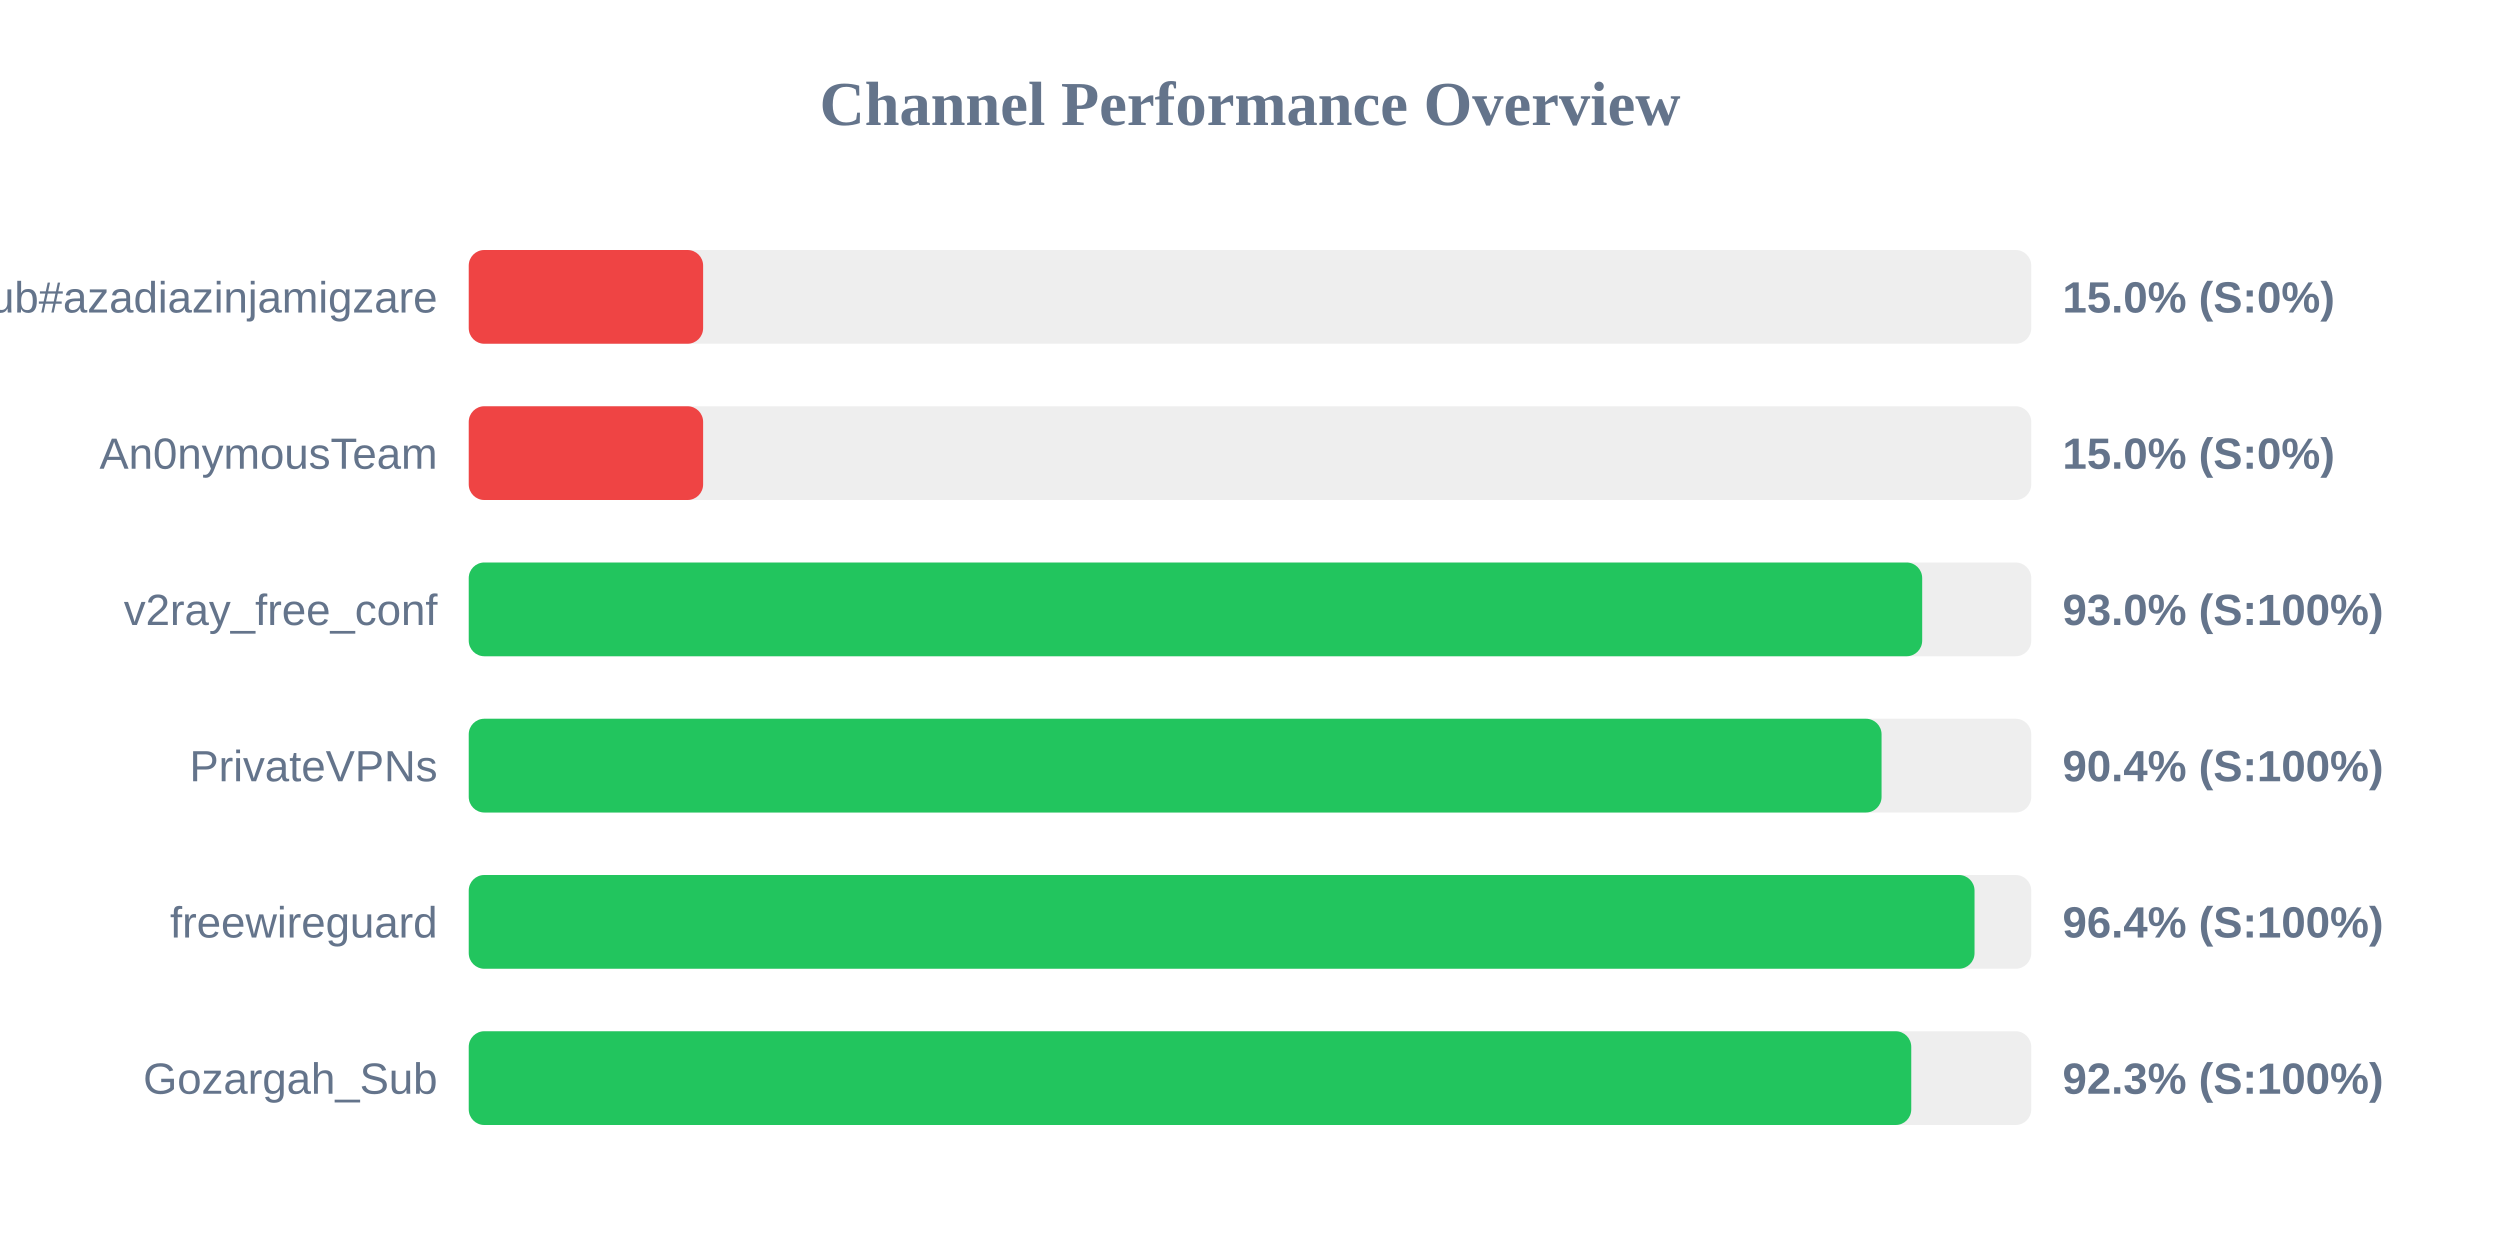
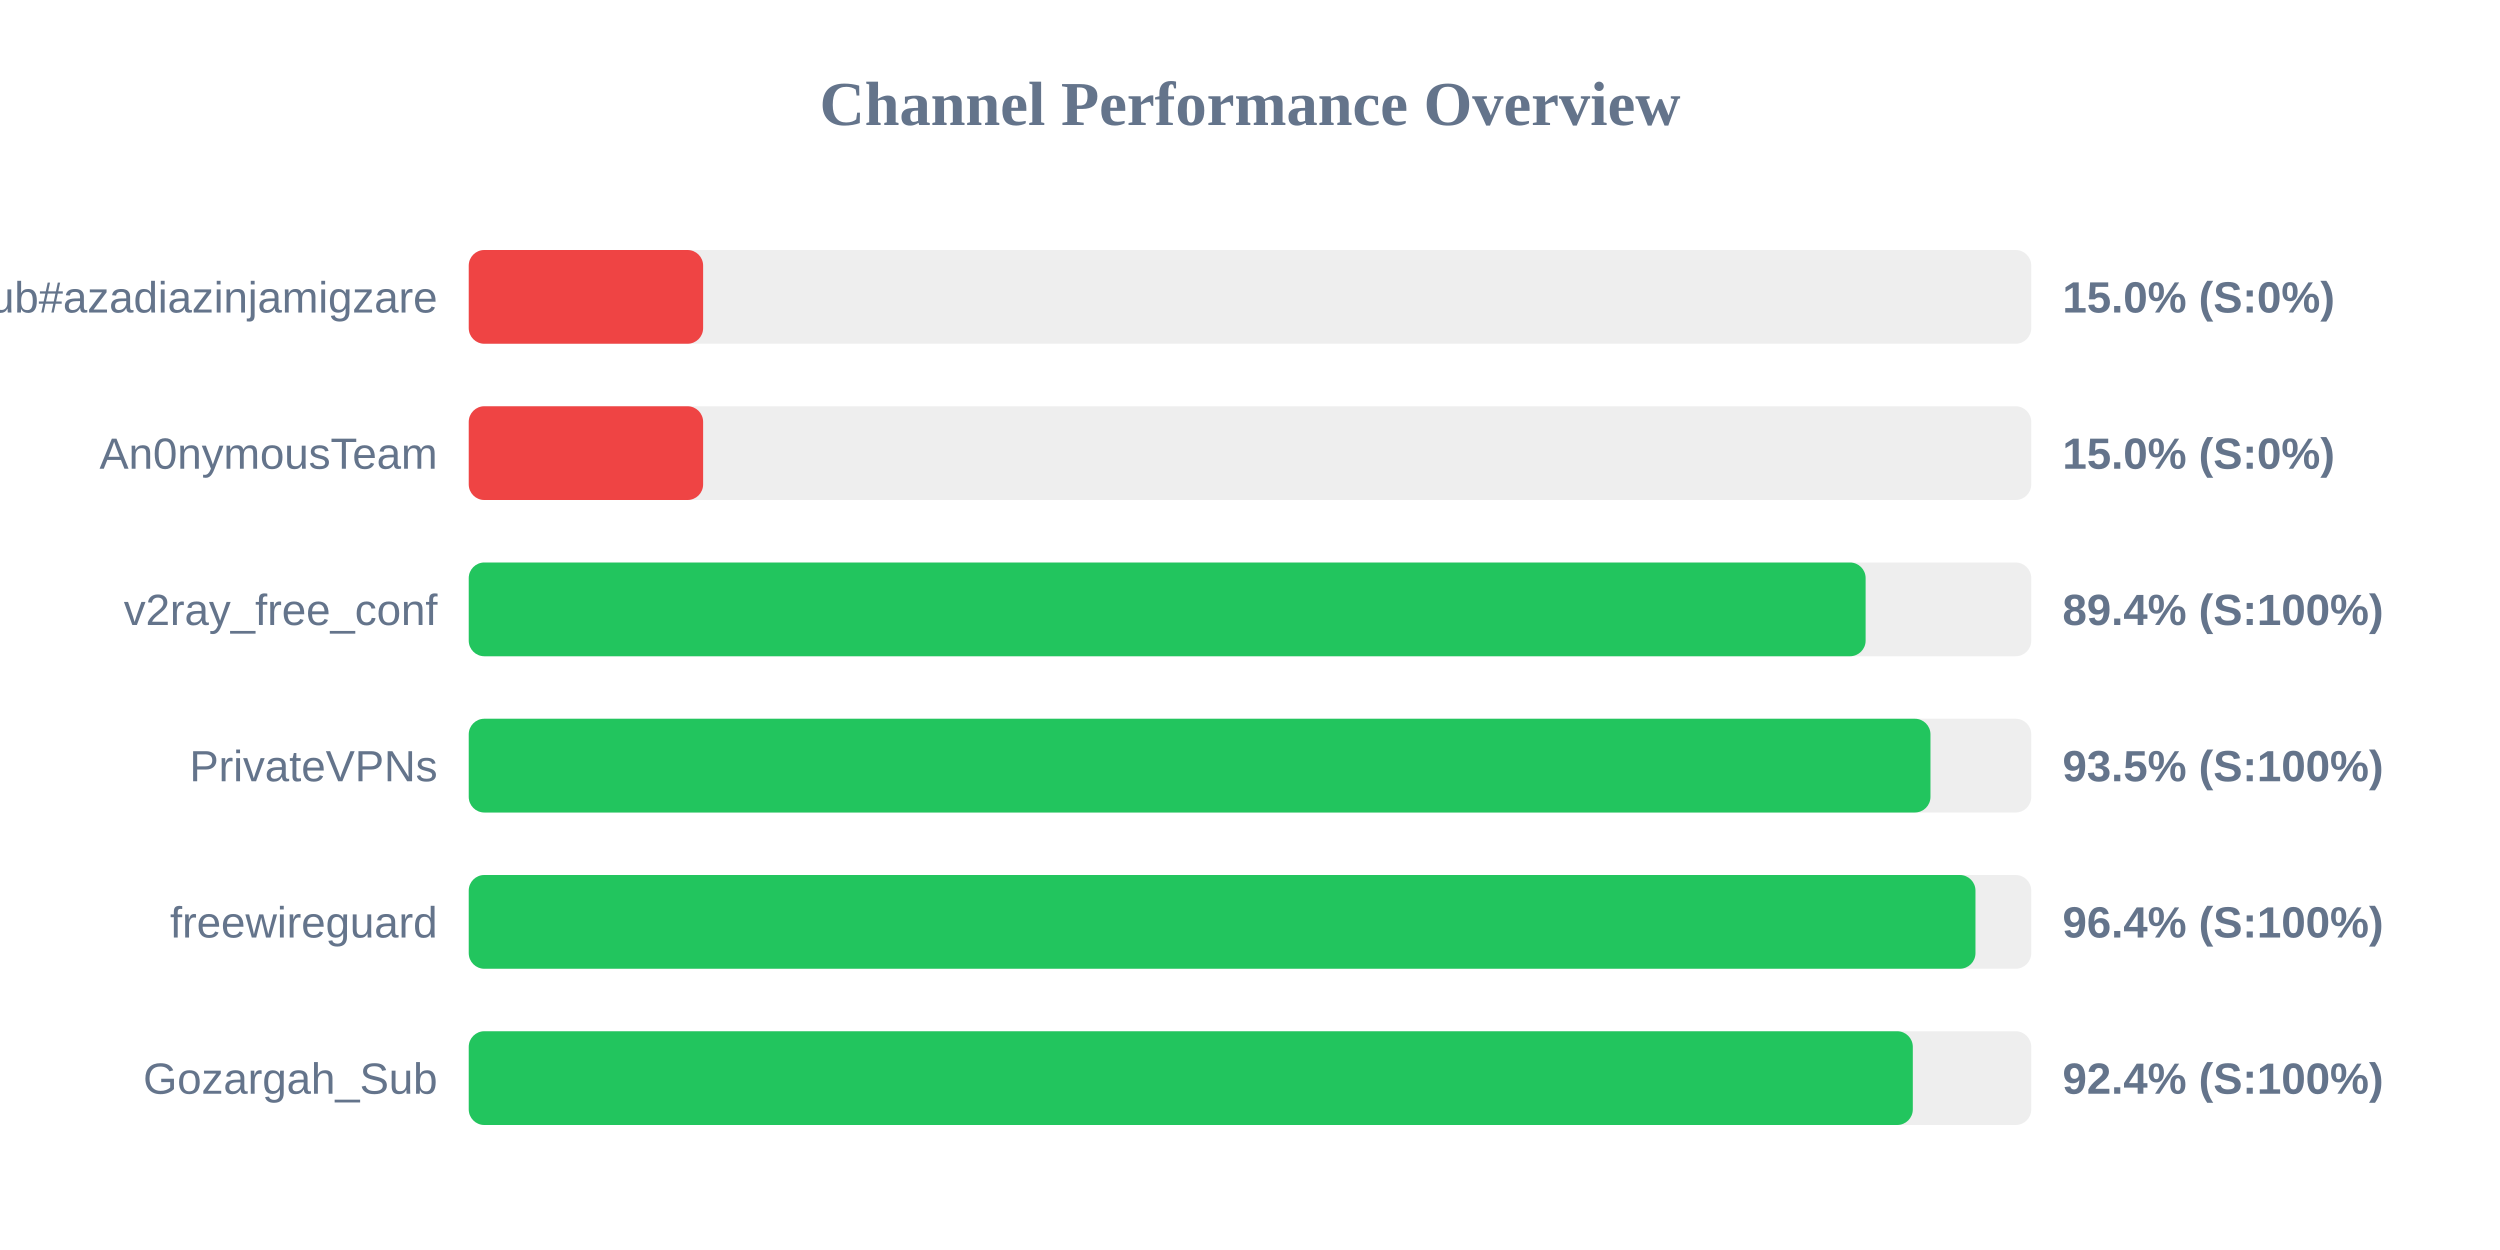
<svg xmlns="http://www.w3.org/2000/svg" width="800" height="400" version="1.1">
  <style>
        .row { font: 14px Arial; fill: #64748b; }
        .score { font: bold 14px Arial; fill: #64748b; }
    </style>
  <text x="400" y="40" text-anchor="middle" font-size="20px" font-weight="bold" fill="#64748b">Channel Performance Overview</text>
  <rect x="150" y="80" width="500" height="30" fill="#eee" rx="5" />
  <rect x="150" y="80" width="75.0" height="30" fill="#ef4444" rx="5" />
  <text x="140" y="100" text-anchor="end" class="row">Sub#azadiazinjamigzare</text>
  <text x="660" y="100" text-anchor="start" class="score">15.0% (S:0%)</text>
  <rect x="150" y="130" width="500" height="30" fill="#eee" rx="5" />
  <rect x="150" y="130" width="75.0" height="30" fill="#ef4444" rx="5" />
  <text x="140" y="150" text-anchor="end" class="row">An0nymousTeam</text>
  <text x="660" y="150" text-anchor="start" class="score">15.0% (S:0%)</text>
  <rect x="150" y="180" width="500" height="30" fill="#eee" rx="5" />
-   <rect x="150" y="180" width="465.1" height="30" fill="#22c55e" rx="5" />
+   <rect x="150" y="180" width="447.0" height="30" fill="#22c55e" rx="5" />
  <text x="140" y="200" text-anchor="end" class="row">v2ray_free_conf</text>
-   <text x="660" y="200" text-anchor="start" class="score">93.0% (S:100%)</text>
+   <text x="660" y="200" text-anchor="start" class="score">89.4% (S:100%)</text>
  <rect x="150" y="230" width="500" height="30" fill="#eee" rx="5" />
-   <rect x="150" y="230" width="452.1" height="30" fill="#22c55e" rx="5" />
+   <rect x="150" y="230" width="467.75" height="30" fill="#22c55e" rx="5" />
  <text x="140" y="250" text-anchor="end" class="row">PrivateVPNs</text>
-   <text x="660" y="250" text-anchor="start" class="score">90.4% (S:100%)</text>
+   <text x="660" y="250" text-anchor="start" class="score">93.5% (S:100%)</text>
  <rect x="150" y="280" width="500" height="30" fill="#eee" rx="5" />
-   <rect x="150" y="280" width="481.85" height="30" fill="#22c55e" rx="5" />
+   <rect x="150" y="280" width="482.15" height="30" fill="#22c55e" rx="5" />
  <text x="140" y="300" text-anchor="end" class="row">freewireguard</text>
  <text x="660" y="300" text-anchor="start" class="score">96.4% (S:100%)</text>
  <rect x="150" y="330" width="500" height="30" fill="#eee" rx="5" />
-   <rect x="150" y="330" width="461.6" height="30" fill="#22c55e" rx="5" />
+   <rect x="150" y="330" width="462.1" height="30" fill="#22c55e" rx="5" />
  <text x="140" y="350" text-anchor="end" class="row">Gozargah_Sub</text>
-   <text x="660" y="350" text-anchor="start" class="score">92.3% (S:100%)</text>
+   <text x="660" y="350" text-anchor="start" class="score">92.4% (S:100%)</text>
</svg>
